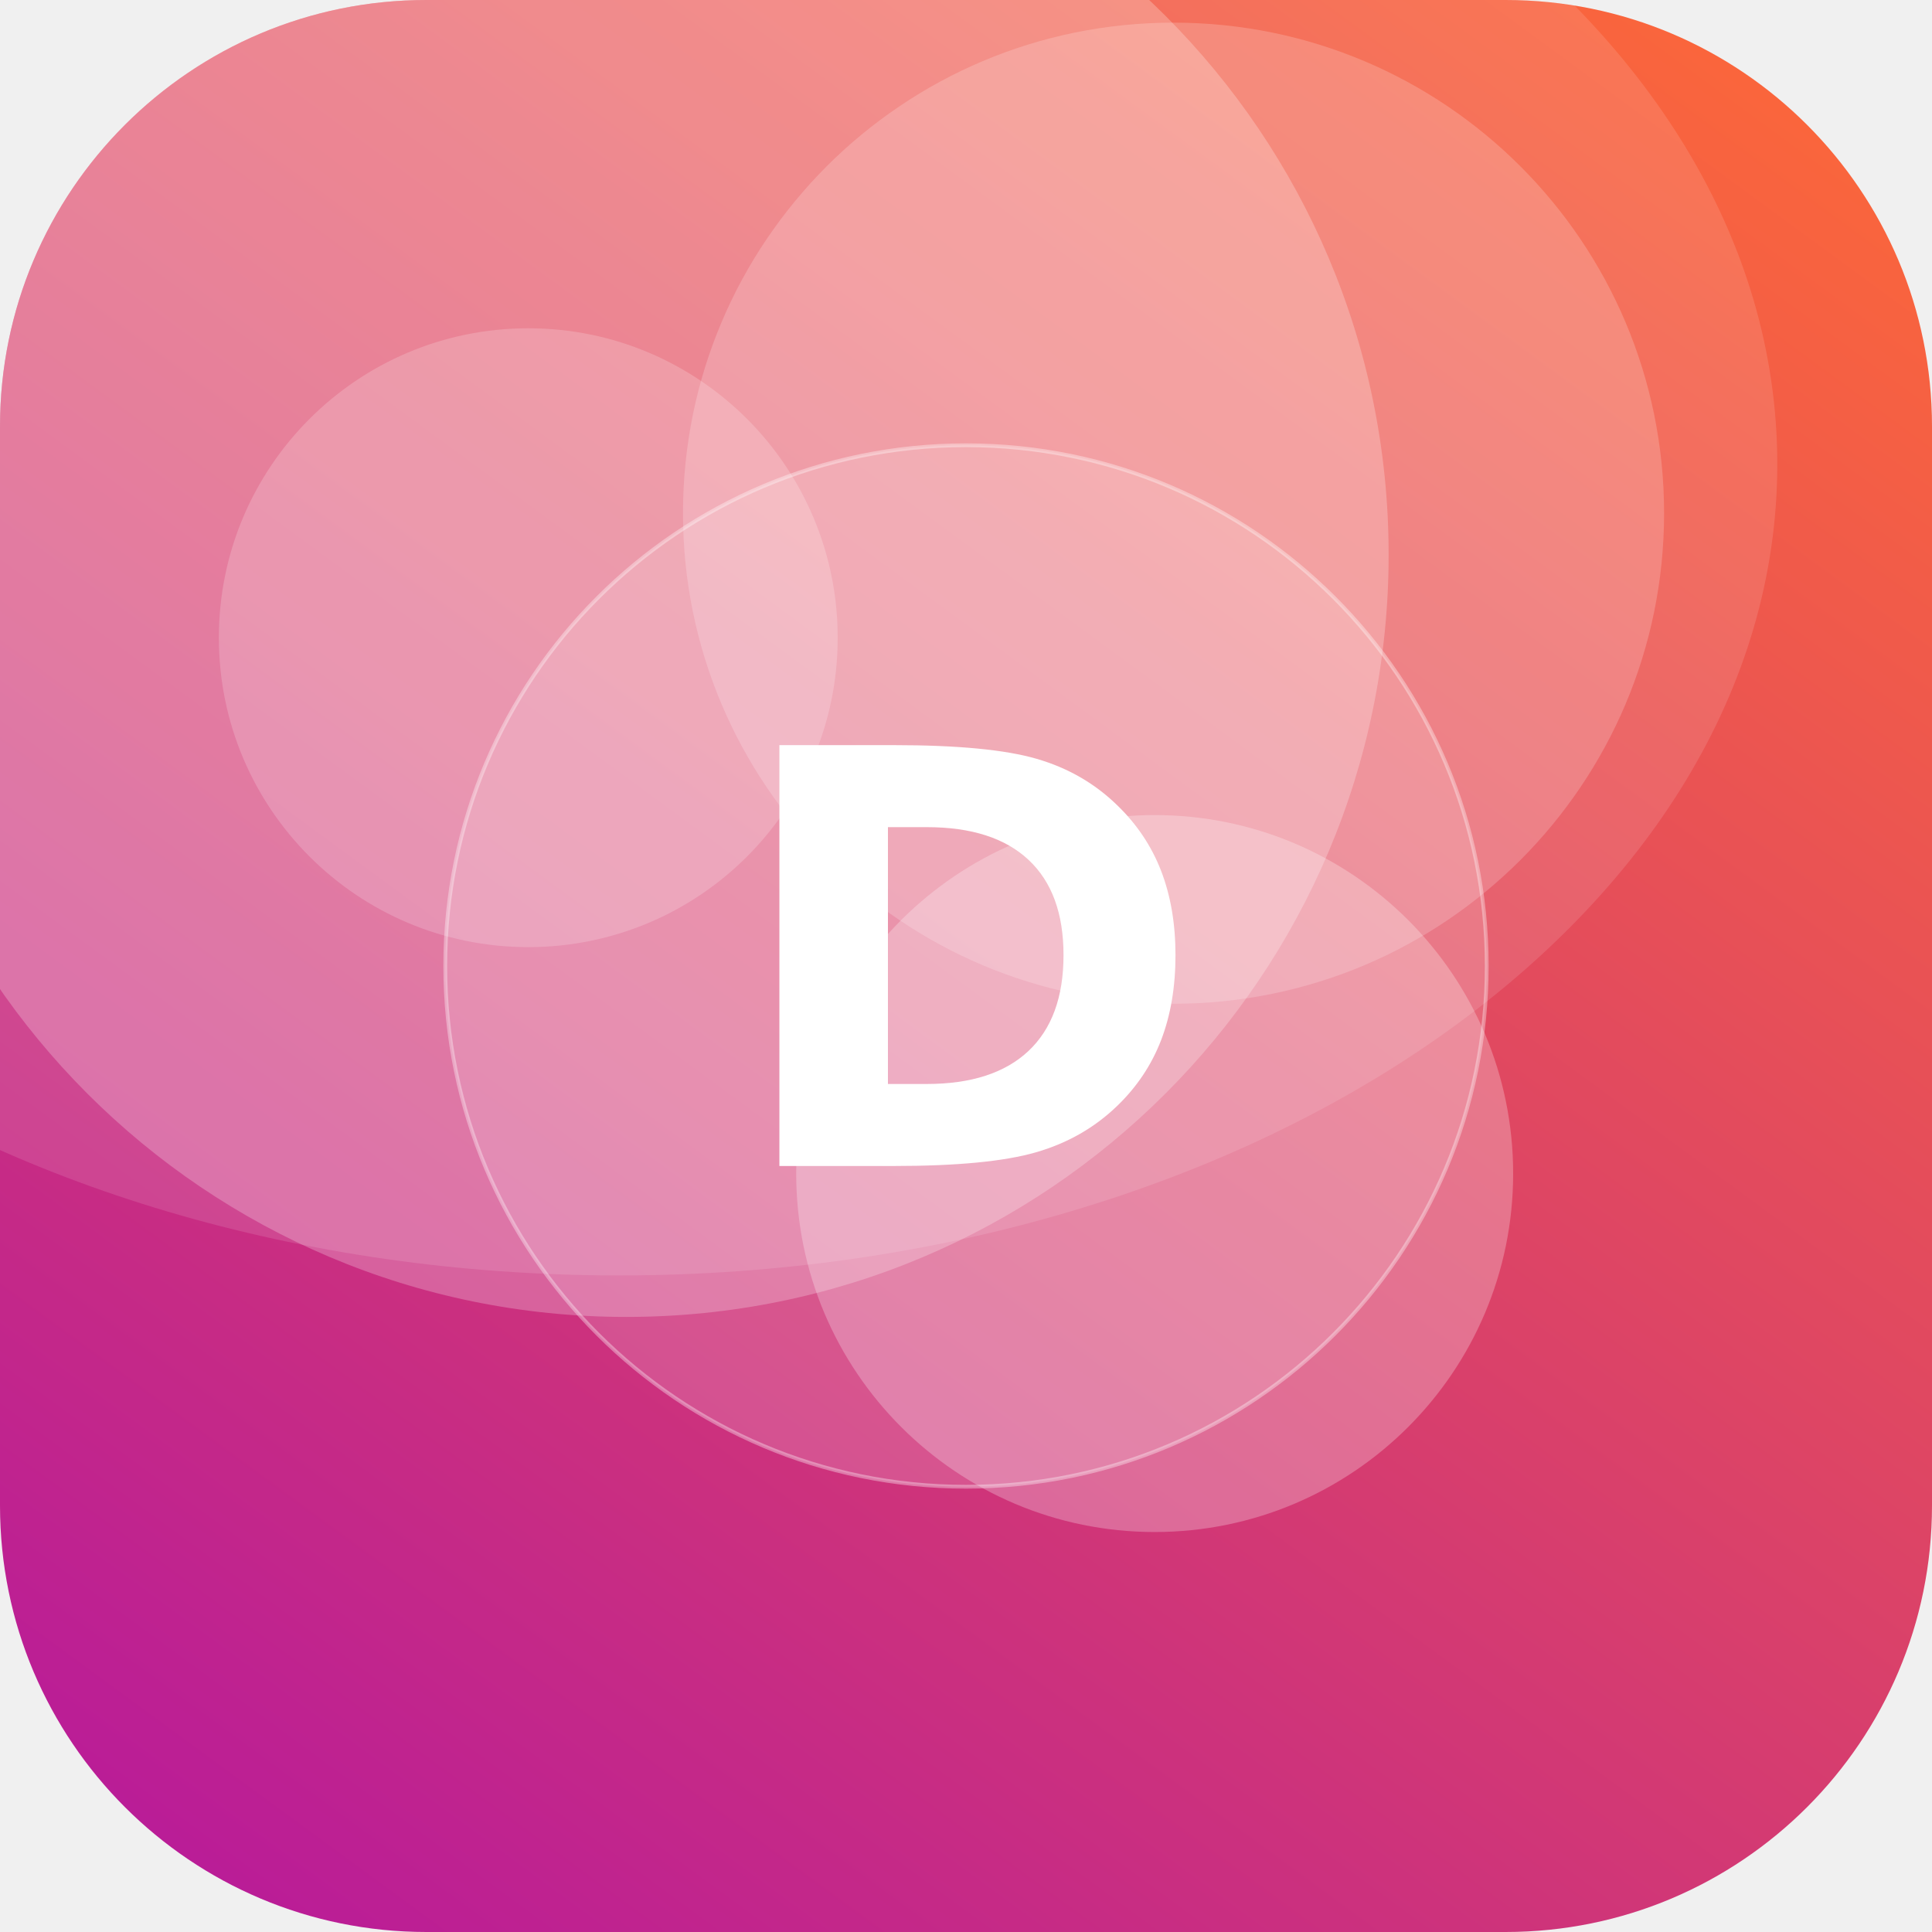
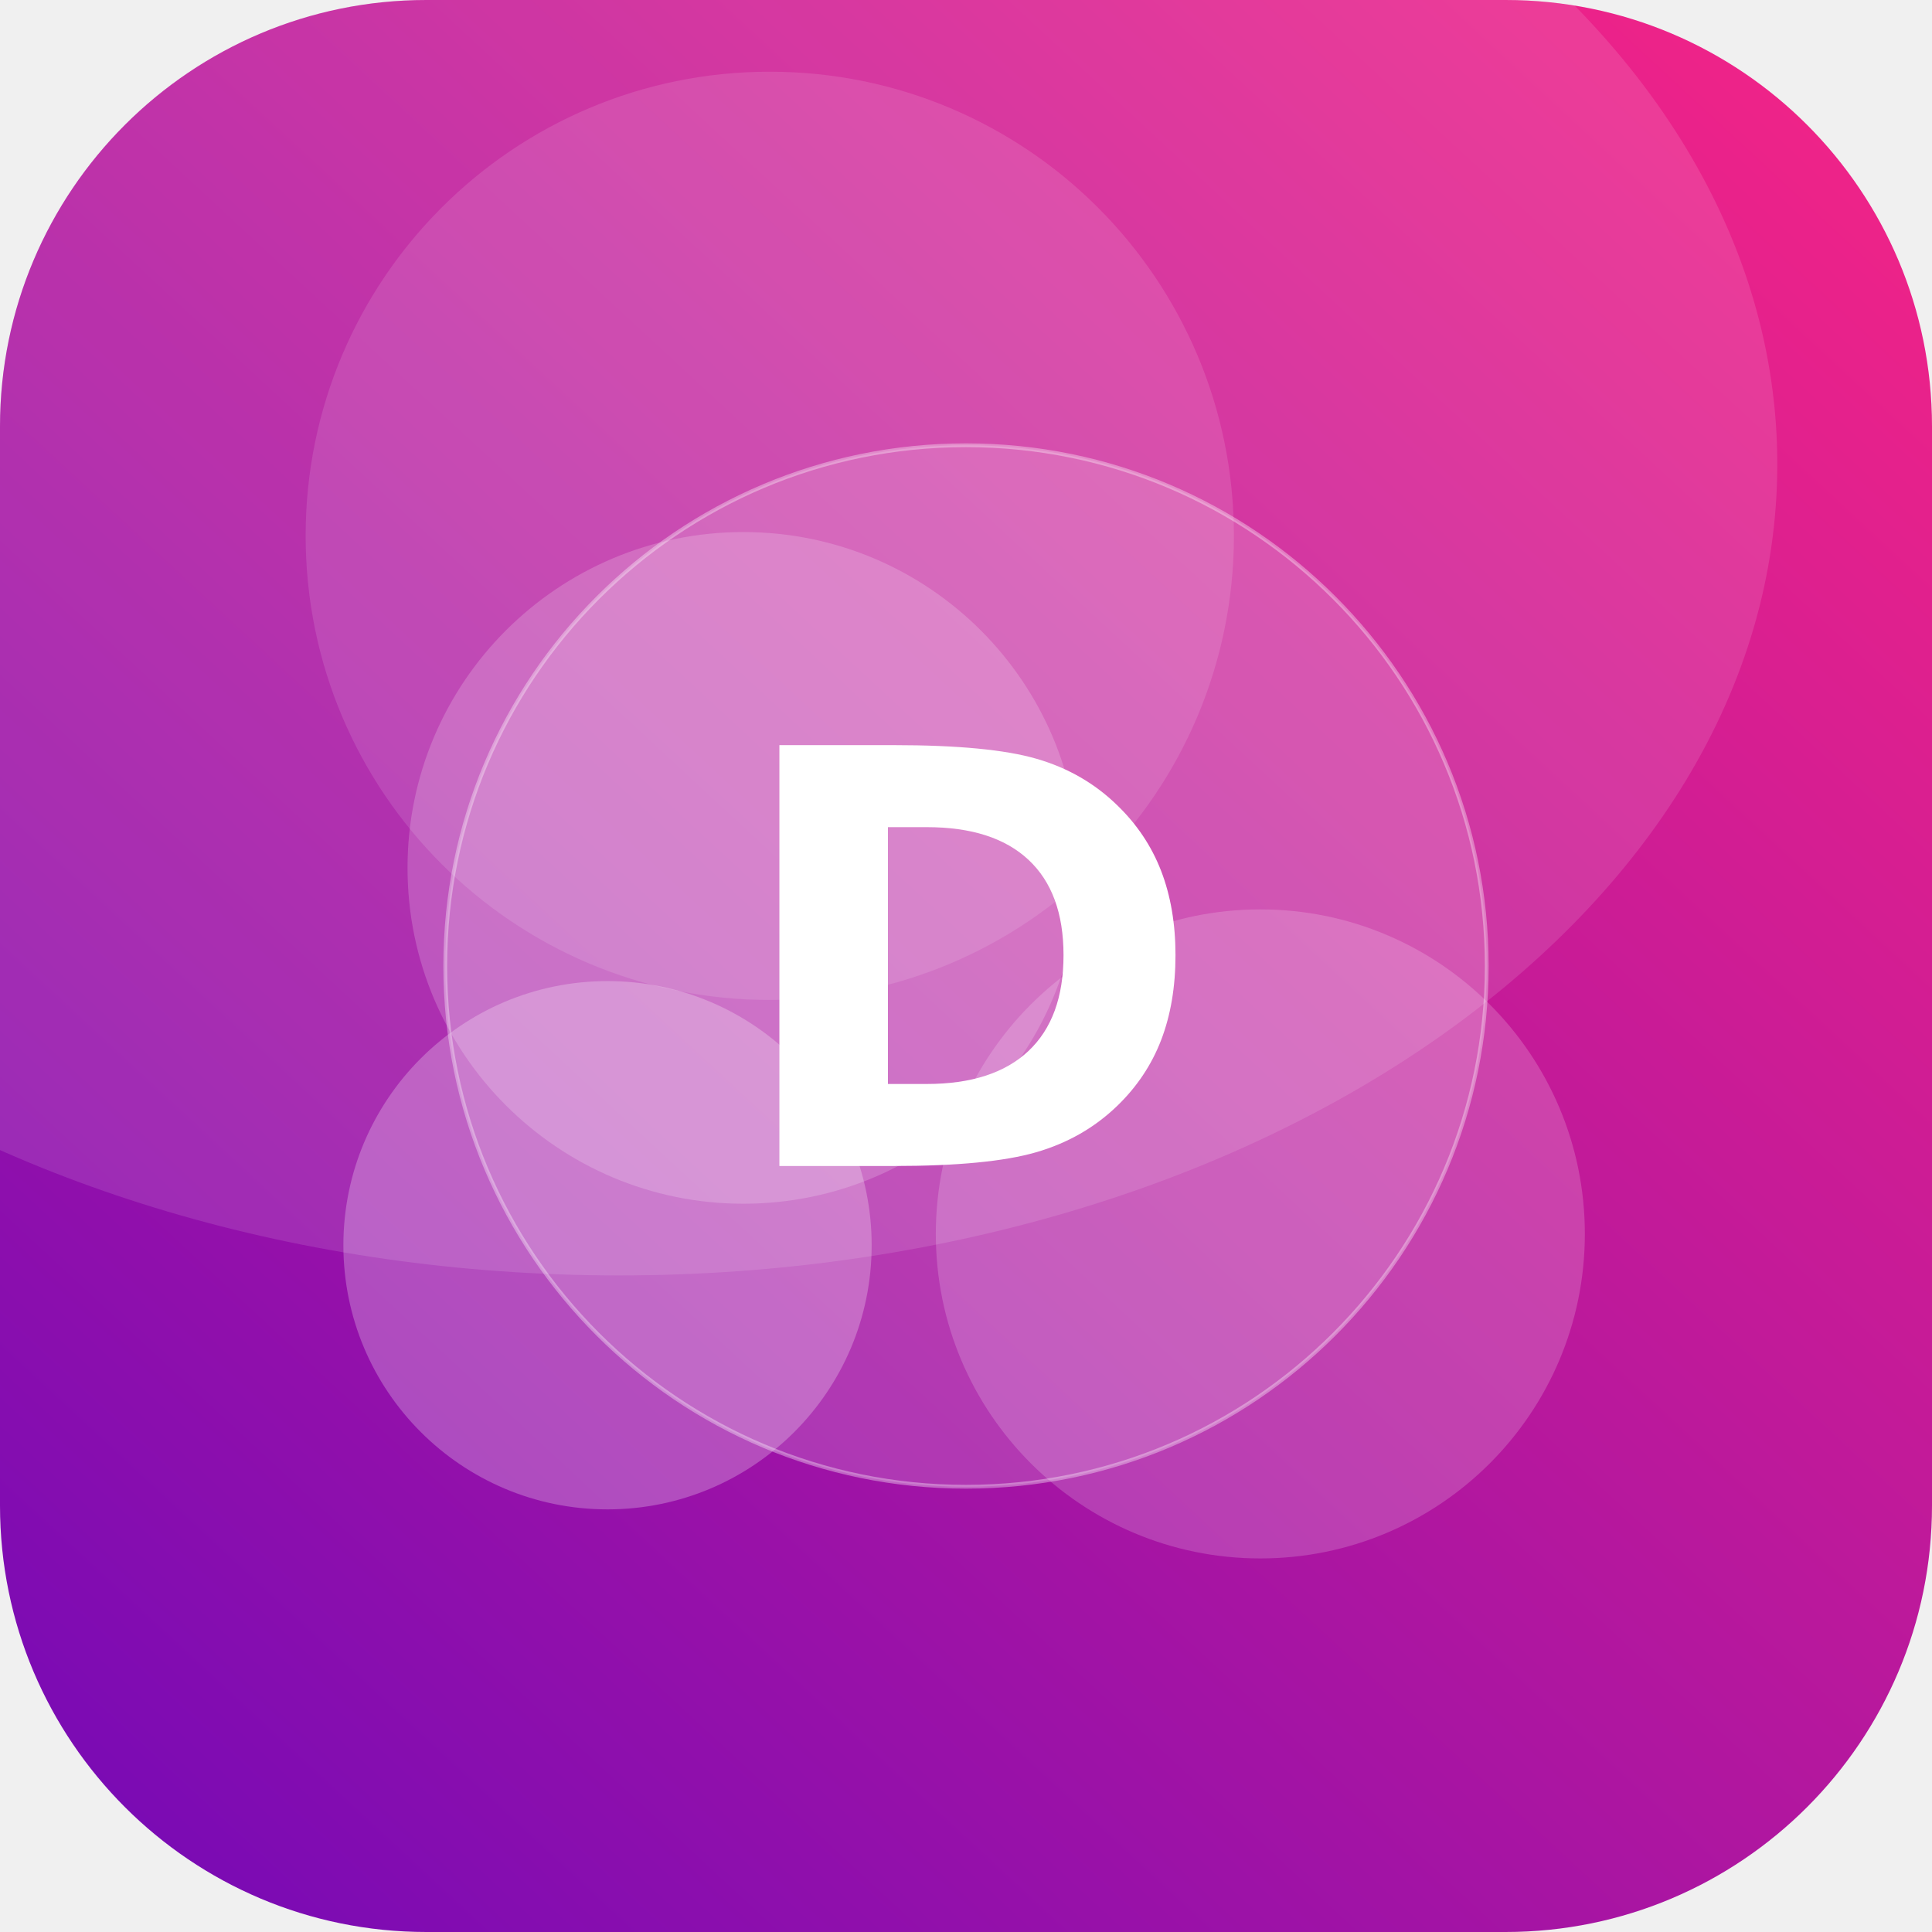
<svg xmlns="http://www.w3.org/2000/svg" width="512" height="512" viewBox="0 0 512 512">
  <defs>
-     <linearGradient id="g" x1="0" y1="0" x2="1" y2="1" gradientTransform="rotate(81 0.5 0.5)">
-       <stop offset="0" stop-color="#FF6B35" />
-       <stop offset="1" stop-color="#B5179E" />
+     <linearGradient id="g" x1="0" y1="0" x2="1" y2="1" gradientTransform="rotate(87 0.5 0.5)">
+       <stop offset="0" stop-color="#F72585" />
+       <stop offset="1" stop-color="#7209B7" />
    </linearGradient>
    <clipPath id="c">
      <rect width="512" height="512" rx="113" />
    </clipPath>
  </defs>
  <g clip-path="url(#c)">
    <rect width="512" height="512" fill="url(#g)" />
-     <circle cx="311" cy="136" r="130" fill="#FFFFFF" fill-opacity="0.19" />
-     <circle cx="140" cy="169" r="82" fill="#FFFFFF" fill-opacity="0.19" />
-     <circle cx="306" cy="311" r="95" fill="#FFFFFF" fill-opacity="0.26" />
-     <circle cx="166" cy="147" r="202" fill="#FFFFFF" fill-opacity="0.24" />
+     <circle cx="161" cy="330" r="70" fill="#FFFFFF" fill-opacity="0.25" />
+     <circle cx="204" cy="142" r="123" fill="#FFFFFF" fill-opacity="0.12" />
+     <circle cx="334" cy="327" r="86" fill="#FFFFFF" fill-opacity="0.18" />
+     <circle cx="197" cy="230" r="89" fill="#FFFFFF" fill-opacity="0.19" />
    <ellipse cx="164" cy="123" rx="307" ry="215" fill="#FFFFFF" fill-opacity="0.12" />
    <circle cx="256" cy="256" r="138" fill="#FFFFFF" fill-opacity="0.16" stroke="#FFFFFF" stroke-opacity="0.35" />
    <text x="50%" y="50%" dy="53" text-anchor="middle" font-family="DejaVu Sans, Helvetica, Arial, sans-serif" font-weight="bold" font-size="153" fill="#FFFFFF">D</text>
  </g>
</svg>
